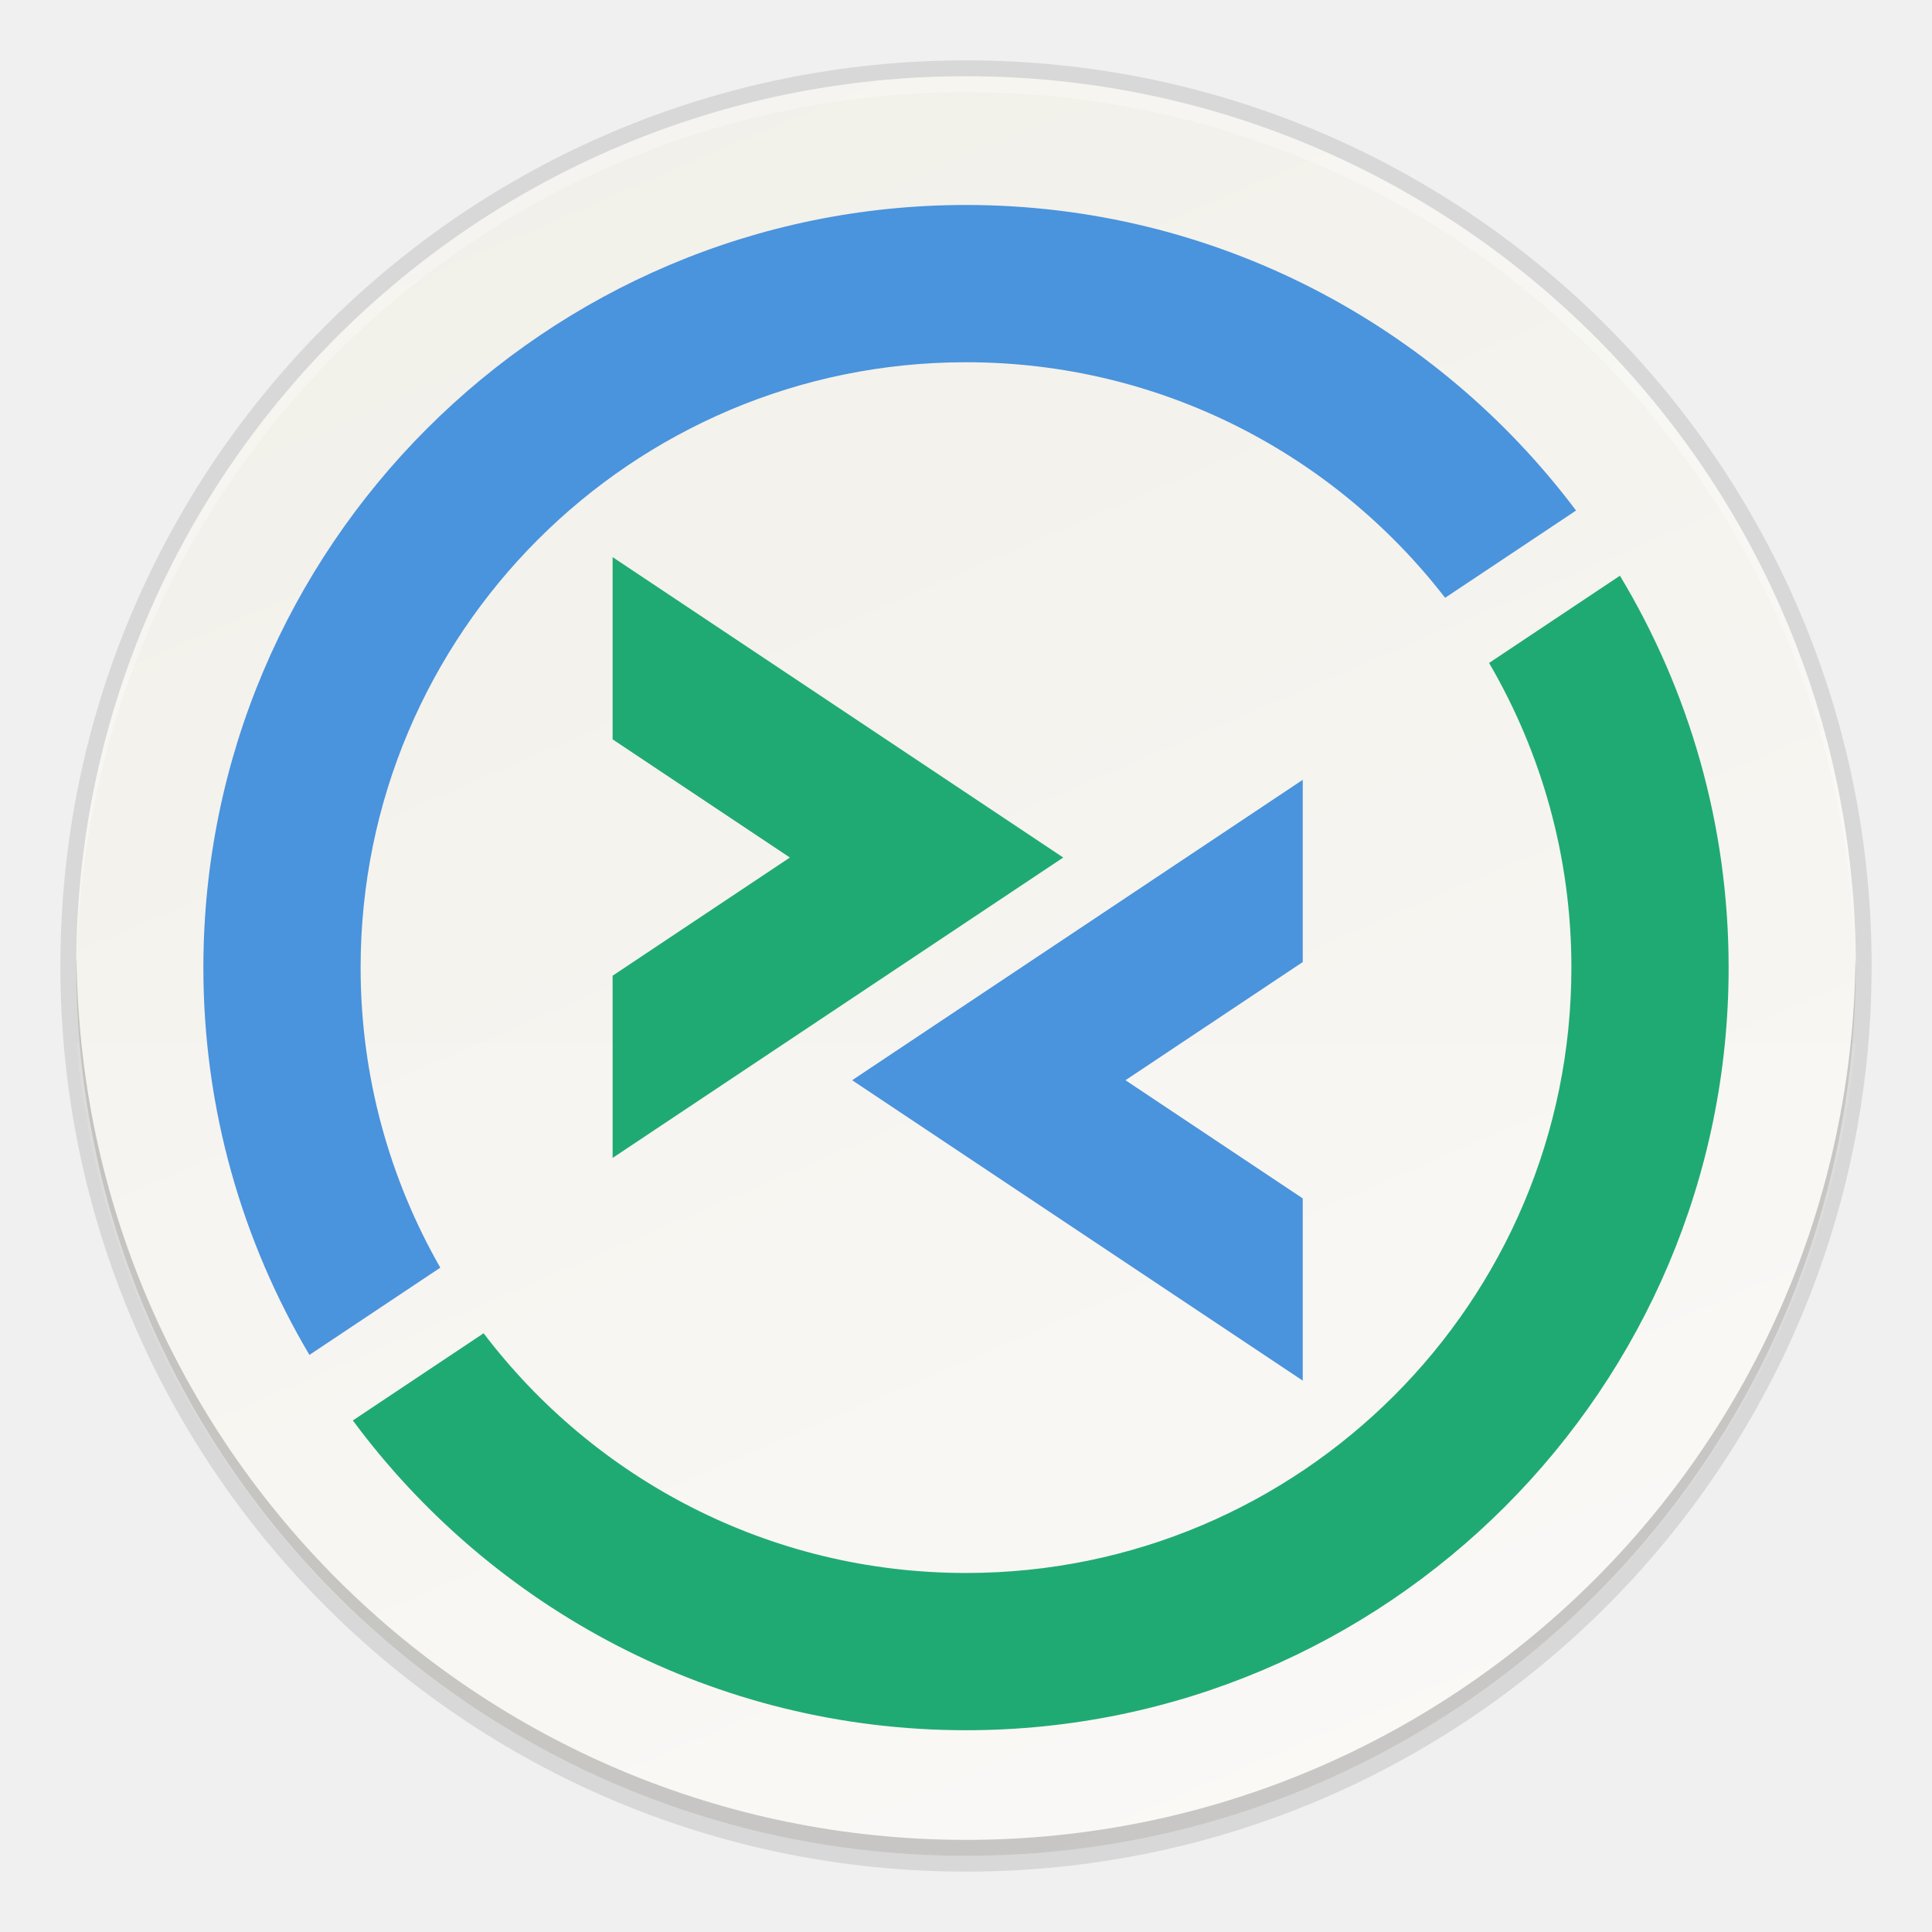
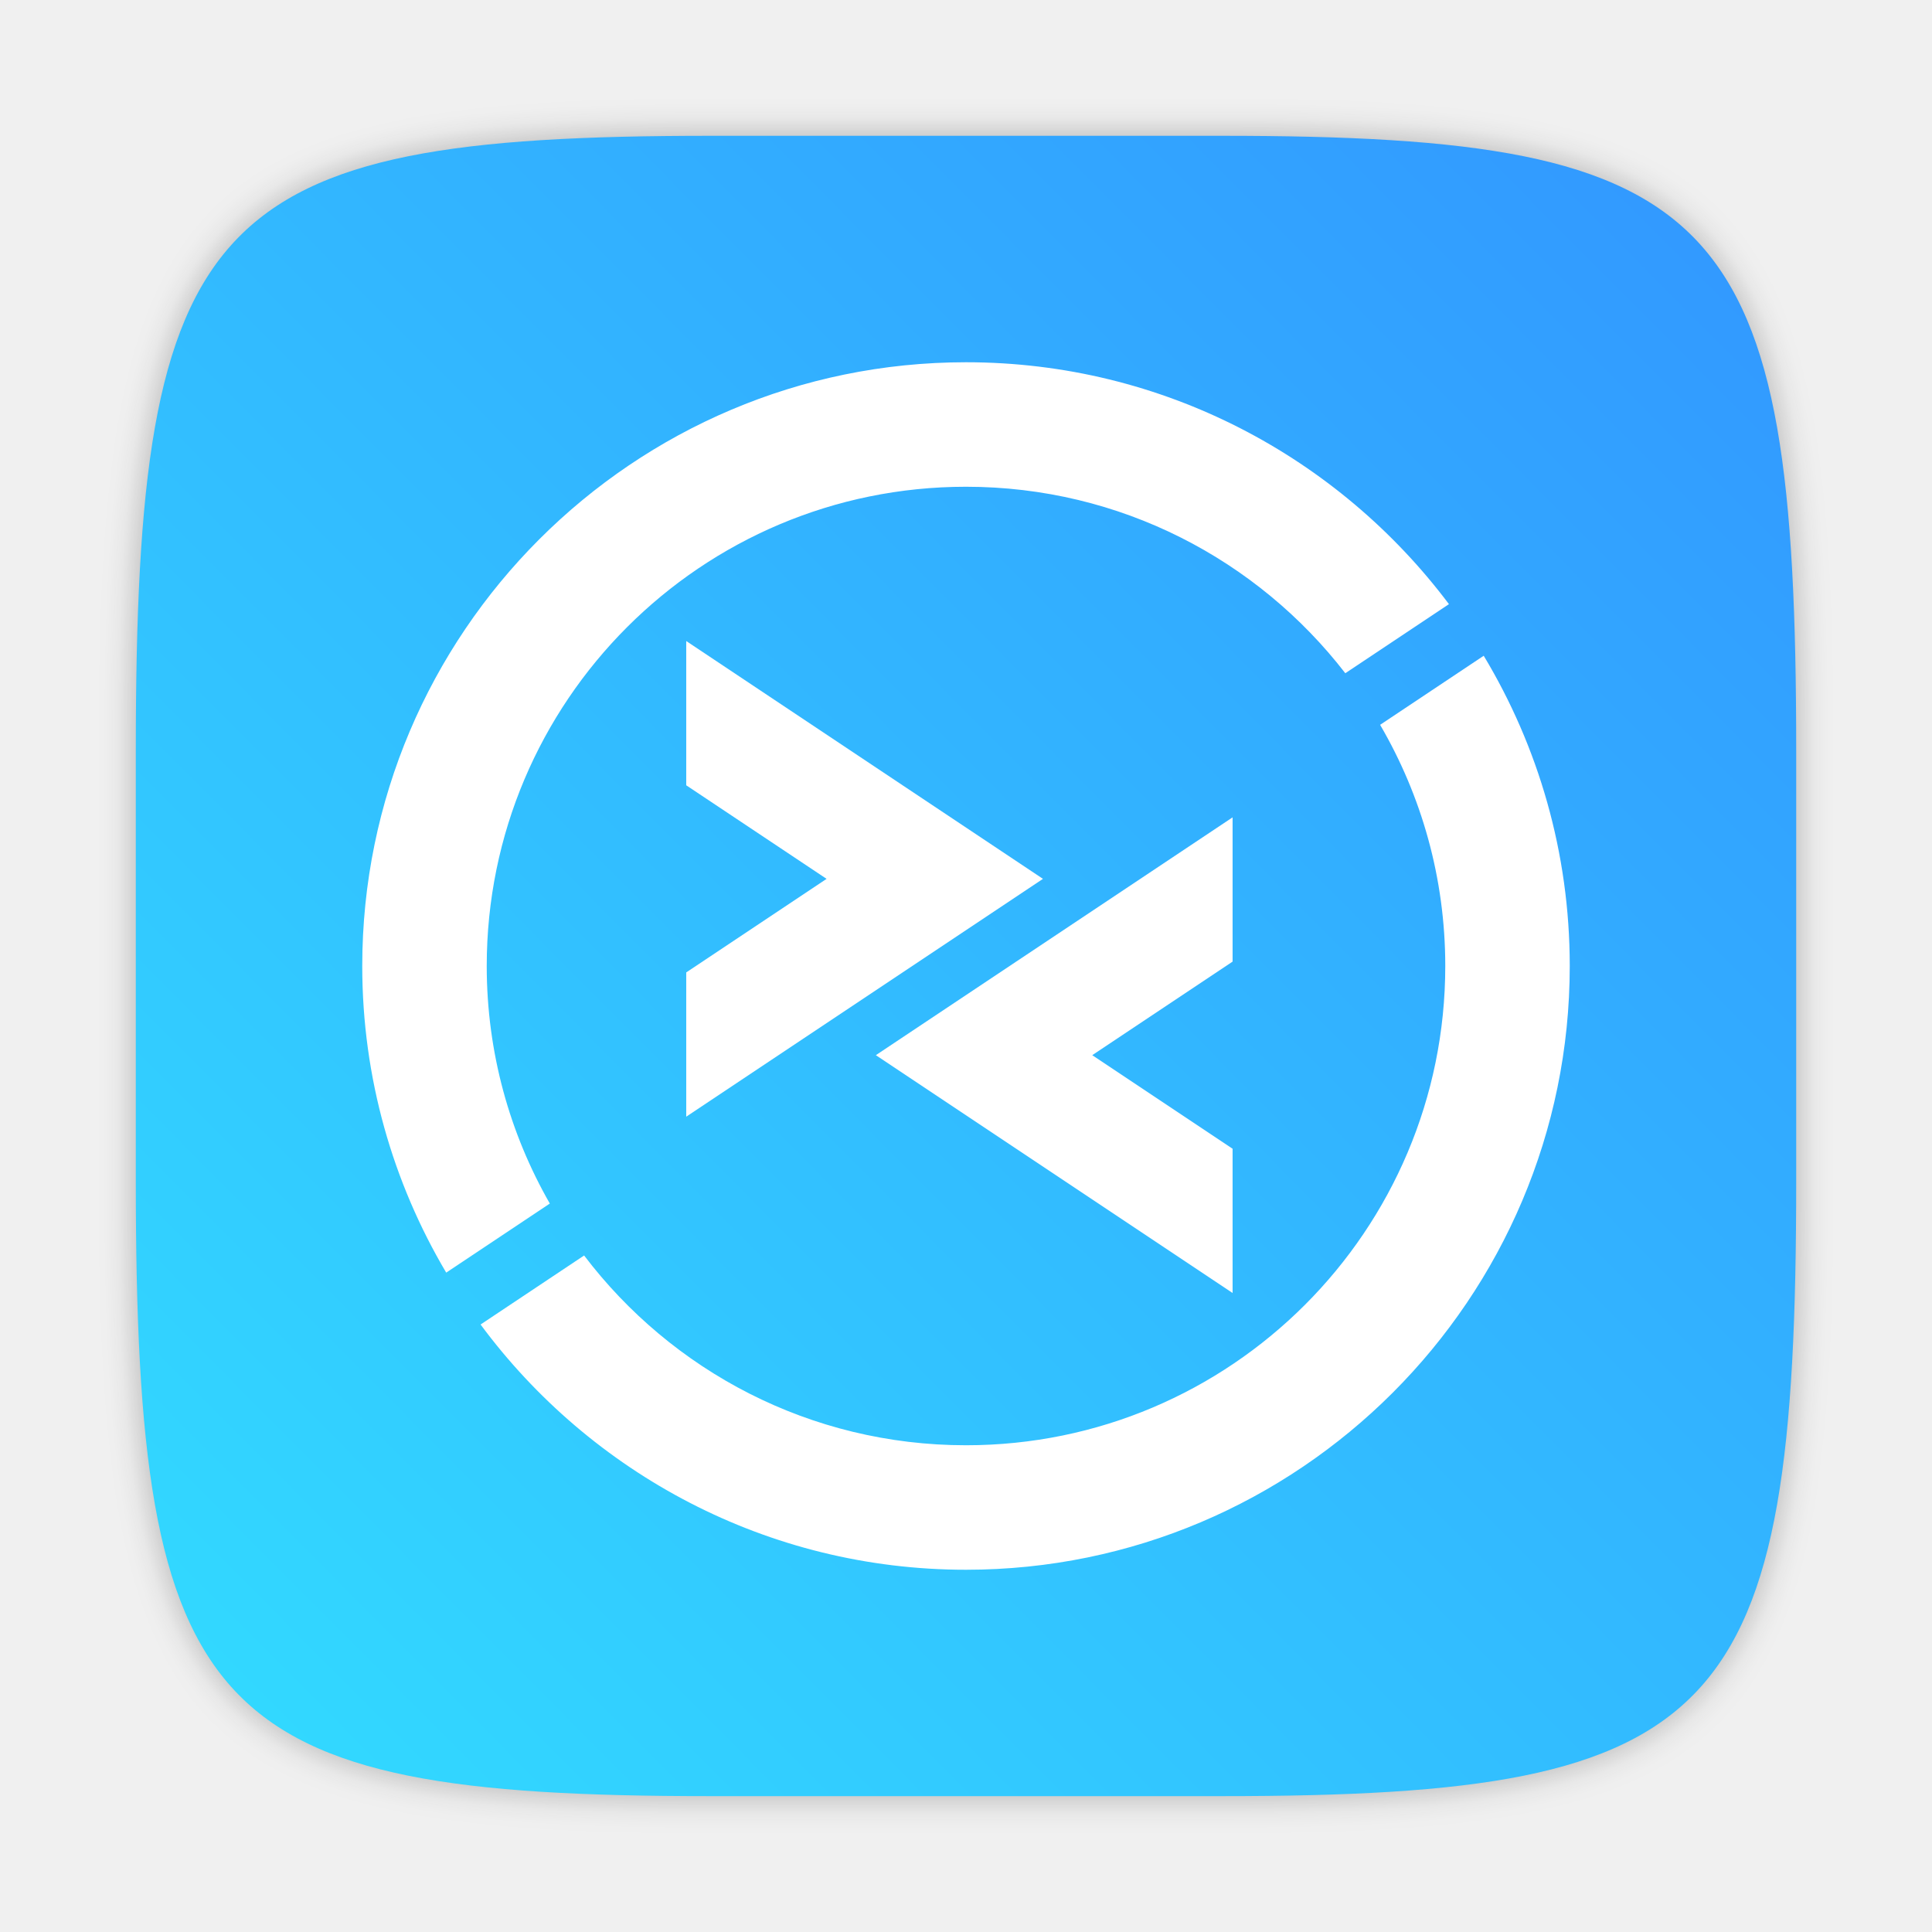
<svg xmlns="http://www.w3.org/2000/svg" width="64" height="64" version="1.1">
  <defs>
-     <linearGradient id="a" x1="104" x2="200" y1="44" y2="268" gradientTransform="translate(-204.07 -159.53)" gradientUnits="userSpaceOnUse">
-       <stop stop-color="#faf8f6" offset="0" />
-       <stop stop-color="#f1f0e9" offset="1" />
+     <filter id="filter2761" x="-.024" y="-.024" width="1.048" height="1.048" color-interpolation-filters="sRGB">
+       <feGaussianBlur stdDeviation="0.146" />
+     </filter>
+     <linearGradient id="linearGradient4673" x1="1.257" x2="15.644" y1="15.429" y2="1.108" gradientTransform="matrix(3.7796 0 0 3.7796 -.0020785 .81129)" gradientUnits="userSpaceOnUse">
+       <stop stop-color="#32dcff" offset="0" />
+       <stop stop-color="#3296ff" offset="1" />
    </linearGradient>
  </defs>
-   <g transform="matrix(.26316 0 0 .26316 18.298 31.072)">
-     <g>
-       <circle cx="52.068" cy="3.525" r="114" enable-background="new" opacity=".1" />
-       <circle transform="scale(-1)" cx="-52.068" cy="-3.525" r="112" enable-background="new" fill="url(#a)" />
-       <path d="m-59.932 13.221a112.53 112.53 0 0 0 111.98 102.3 112.53 112.53 0 0 0 112.02-102.3z" enable-background="new" fill="#fff" opacity=".1" />
-     </g>
-     <g transform="matrix(2.4985 0 0 2.4985 -43.931 -92.27)" enable-background="new">
-       <polygon class="st1" points="20.618 26.923 29.549 32.877 20.618 38.831 20.618 48.012 43.32 32.877 20.618 17.742" fill="#20aa73" />
-       <polygon class="st2" points="55.388 50.051 46.457 44.097 55.388 38.143 55.388 28.962 32.685 44.097 55.388 59.232" fill="#4a93dd" />
-       <path class="st1" d="m64.776 23.074c2.632 4.509 4.147 9.75 4.147 15.348 0 16.845-13.656 30.5-30.5 30.5-9.922 0-18.734-4.741-24.304-12.077l-6.589 4.393c7.005 9.461 18.243 15.607 30.892 15.607 21.186 0 38.423-17.236 38.423-38.423 0-7.215-2.002-13.97-5.476-19.744z" fill="#20aa73" />
-       <path class="st2" d="m7.922 38.423c0-16.845 13.656-30.5 30.5-30.5 9.826 0 18.561 4.652 24.139 11.868l6.596-4.397c-7.015-9.341-18.181-15.394-30.734-15.394-21.187 0-38.423 17.236-38.423 38.423 0 7.12 1.954 13.789 5.343 19.513l6.594-4.396c-2.55-4.457-4.015-9.615-4.015-15.117z" fill="#4a93dd" />
-     </g>
-     <path d="m52.068-108.47a112 112 0 0 0-112 112 112 112 0 0 0 0.041 1.17 112 112 0 0 1 111.96-111.17 112 112 0 0 1 111.96 110.83 112 112 0 0 0 0.041-0.83 112 112 0 0 0-112-112z" enable-background="new" fill="#fff" opacity=".3" />
-     <path d="m52.068 115.53a112 112 0 0 1-112-112 112 112 0 0 1 0.041-1.17 112 112 0 0 0 111.96 111.17 112 112 0 0 0 111.96-110.83 112 112 0 0 1 0.041 0.83 112 112 0 0 1-112 112z" enable-background="new" opacity=".2" />
+   <path transform="matrix(3.7796 0 0 3.7796 .00056722 -.0001887)" d="m10.708 1.19c4.405 0 5.035 0.673 5.035 5.388v3.776c0 4.715-0.63 5.388-5.035 5.388h-4.483c-4.405 0-5.035-0.673-5.035-5.388v-3.776c0-4.715 0.63-5.388 5.035-5.388z" enable-background="new" fill="#141414" filter="url(#filter2761)" opacity=".3" />
+   <path d="m40.473 4.499c16.649 0 19.028 2.543 19.028 20.364v14.272c0 17.822-2.379 20.364-19.028 20.364h-16.945c-16.649 0-19.029-2.543-19.029-20.364v-14.272c0-17.822 2.379-20.364 19.029-20.364z" enable-background="new" fill="url(#linearGradient4673)" stroke-width="3.78" />
+   <g transform="matrix(.52053 0 0 .52053 12 12)" enable-background="new" fill="#fff">
+     <polygon class="st1" points="20.618 17.742 20.618 26.923 29.549 32.877 20.618 38.831 20.618 48.012 43.32 32.877" />
+     <polygon class="st2" points="55.388 59.232 55.388 50.051 46.457 44.097 55.388 38.143 55.388 28.962 32.685 44.097" />
+     <path class="st1" d="m64.776 23.074c2.632 4.509 4.147 9.75 4.147 15.348 0 16.845-13.656 30.5-30.5 30.5-9.922 0-18.734-4.741-24.304-12.077l-6.589 4.393c7.005 9.461 18.243 15.607 30.892 15.607 21.186 0 38.423-17.236 38.423-38.423 0-7.215-2.002-13.97-5.476-19.744z" />
+     <path class="st2" d="m7.922 38.423c0-16.845 13.656-30.5 30.5-30.5 9.826 0 18.561 4.652 24.139 11.868l6.596-4.397c-7.015-9.341-18.181-15.394-30.734-15.394-21.187 0-38.423 17.236-38.423 38.423 0 7.12 1.954 13.789 5.343 19.513l6.594-4.396c-2.55-4.457-4.015-9.615-4.015-15.117z" />
+   </g>
+   <g transform="matrix(3.7796 0 0 3.7796 -.10224 .024379)" fill="#5e4aa6" stroke-width=".265">
+     <circle cx="-330.35" cy="-328.38" r="0" />
+     <circle cx="-312.11" cy="-326.25" r="0" />
+     <circle cx="-306.02" cy="-333.07" r="0" />
+     <circle cx="-308.84" cy="-326.01" r="0" />
  </g>
</svg>
